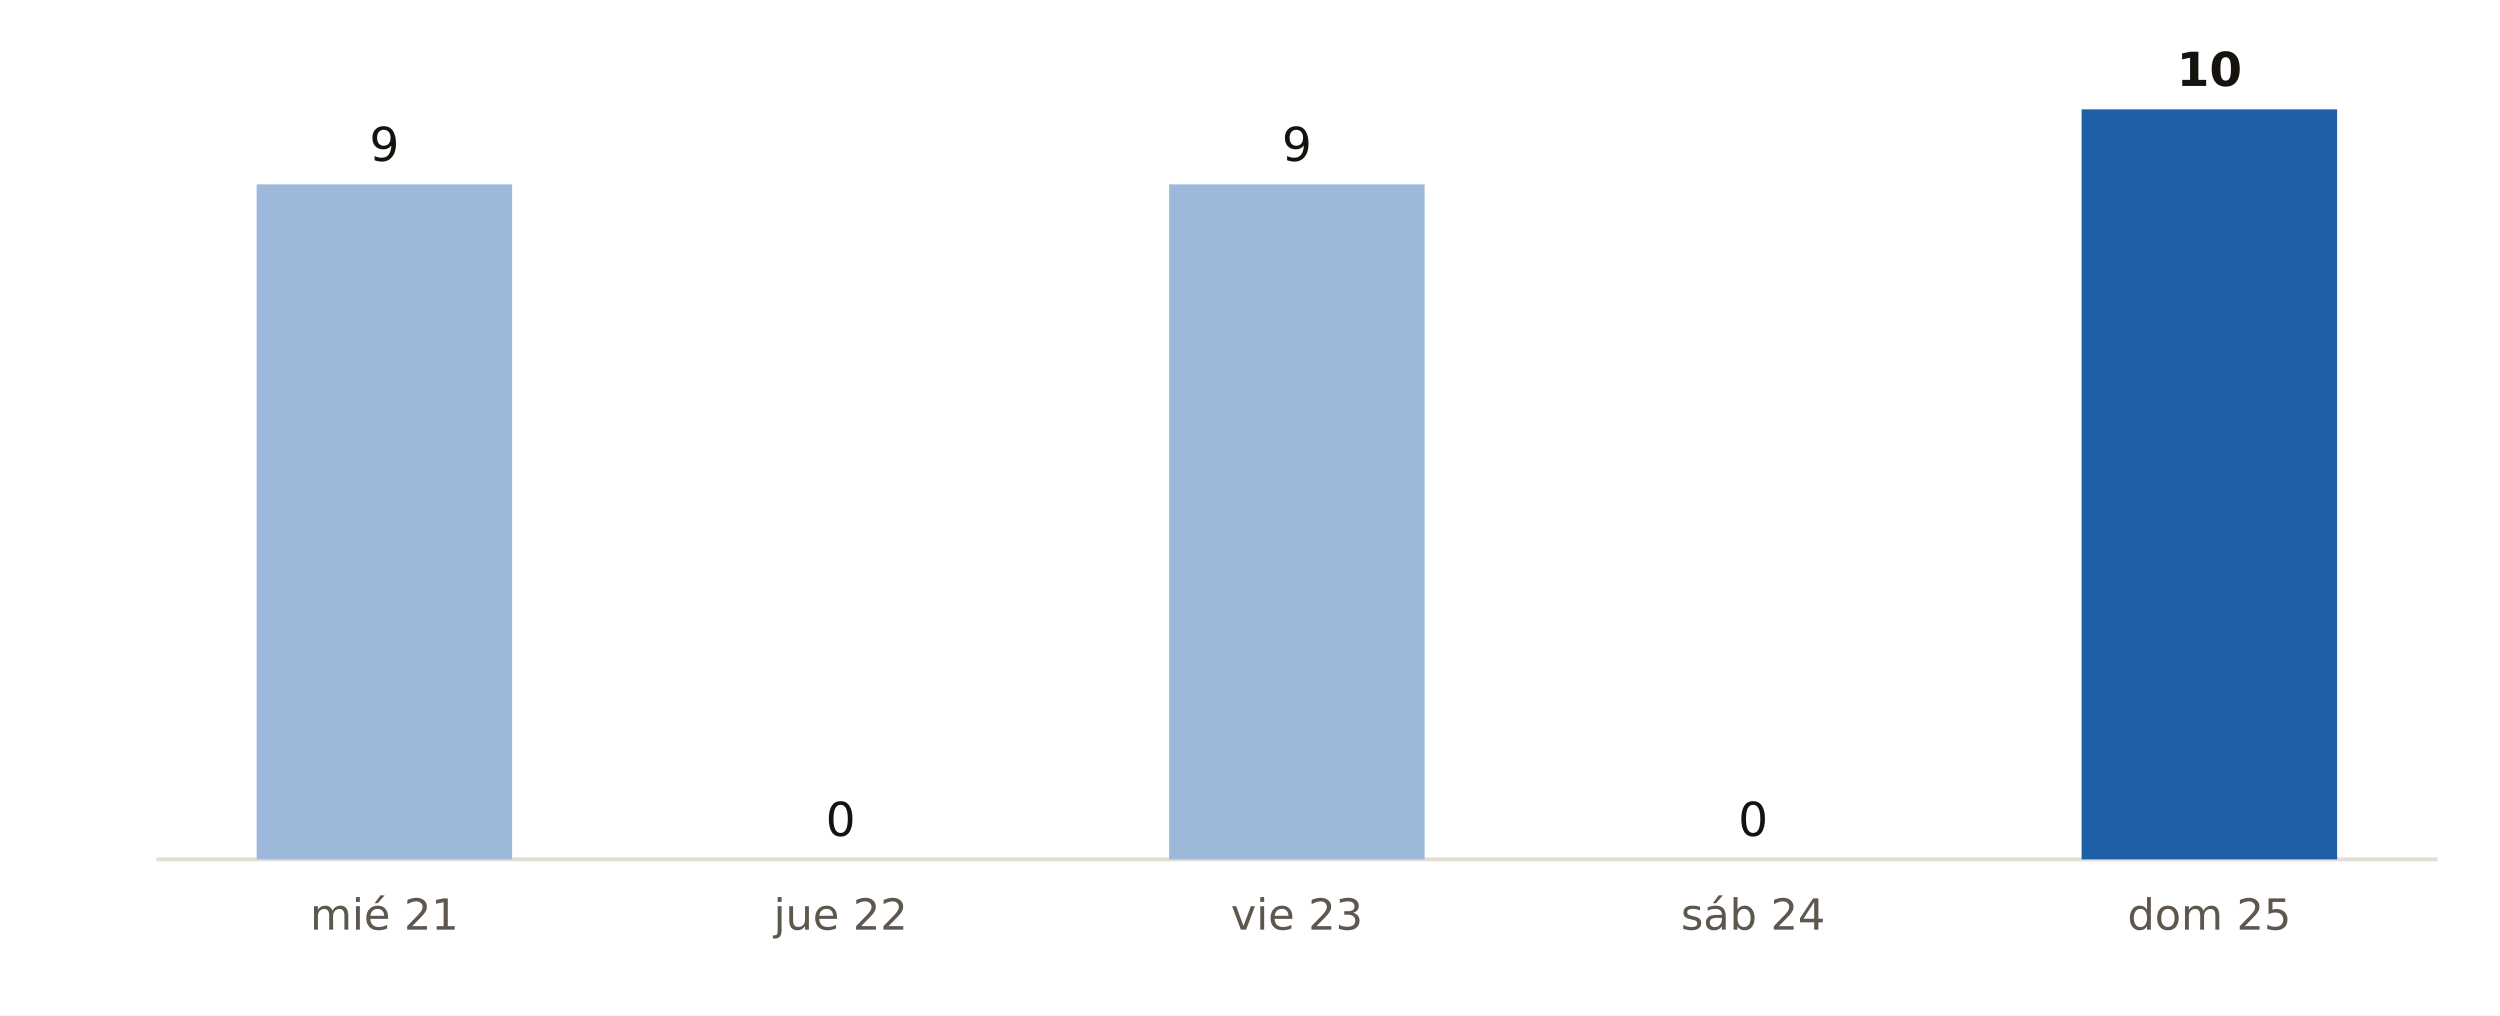
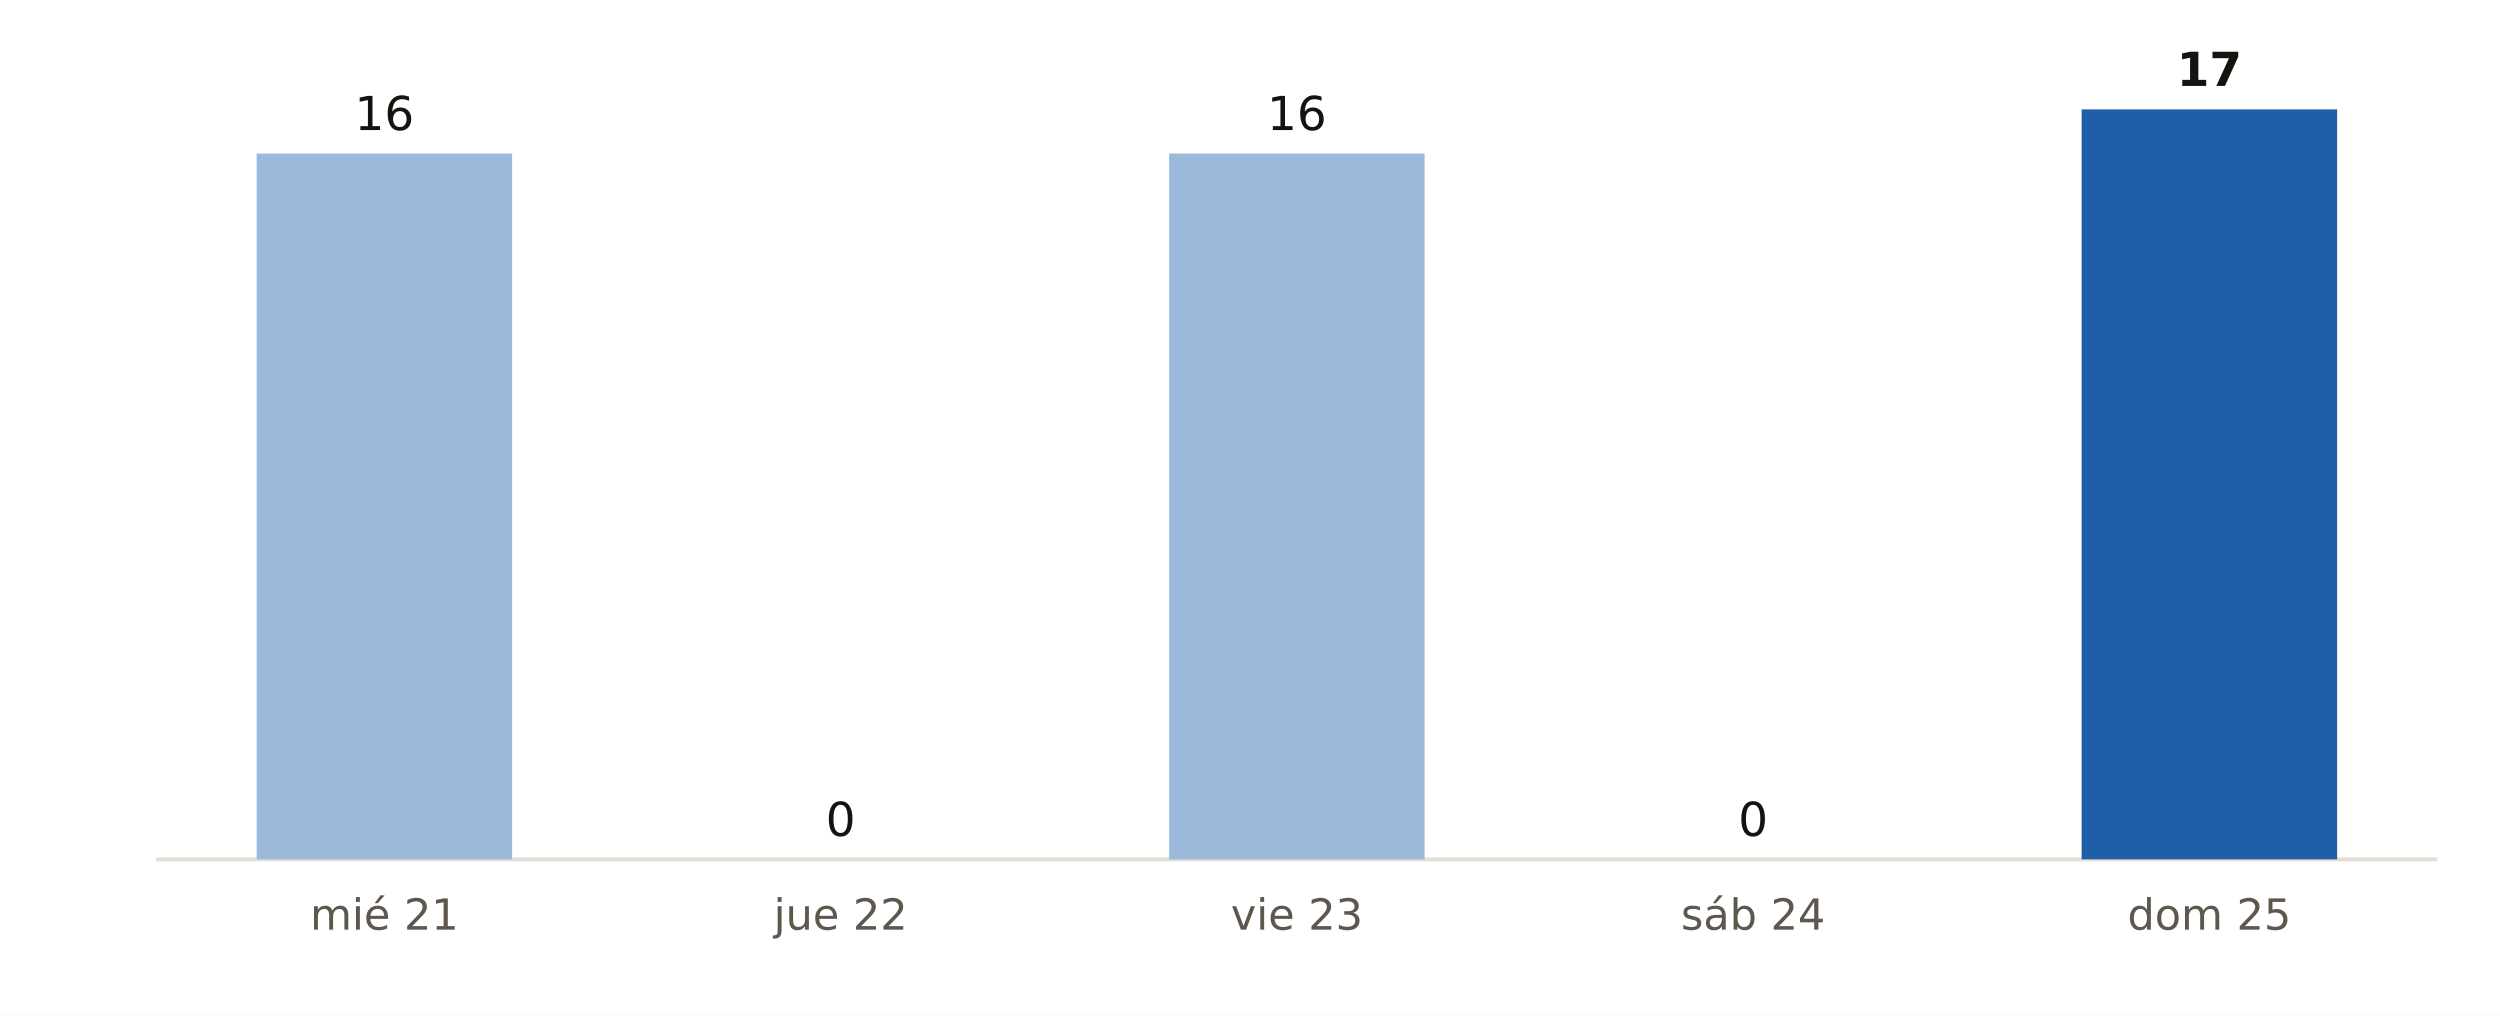
<svg xmlns="http://www.w3.org/2000/svg" viewBox="0 0 640 260" width="640" height="260" role="img" aria-label="Municipios de Cantabria con probabilidad de lluvia del 90 % o más, día a día, según AEMET">
  <rect width="640" height="260" fill="#FFFFFF" />
  <line x1="40" x2="624" y1="220" y2="220" stroke="#E3DED5" stroke-width="1" />
-   <rect x="65.7" y="47.2" width="65.4" height="172.8" fill="#9CB9DB" />
-   <text x="98.4" y="41.2" font-size="12" fill="#16130F" text-anchor="middle" font-weight="400" font-family="Public Sans, DejaVu Sans, Arial, sans-serif">9</text>
+   <rect x="65.7" y="39.3" width="65.4" height="180.7" fill="#9CB9DB" />
+   <text x="98.4" y="33.3" font-size="12" fill="#16130F" text-anchor="middle" font-weight="400" font-family="Public Sans, DejaVu Sans, Arial, sans-serif">16</text>
  <text x="98.4" y="238.0" font-size="11" fill="#5E574E" text-anchor="middle" font-weight="400" font-family="Public Sans, DejaVu Sans, Arial, sans-serif">mié 21</text>
  <rect x="182.5" y="220.0" width="65.4" height="0.0" fill="#9CB9DB" />
  <text x="215.2" y="214.0" font-size="12" fill="#16130F" text-anchor="middle" font-weight="400" font-family="Public Sans, DejaVu Sans, Arial, sans-serif">0</text>
  <text x="215.2" y="238.0" font-size="11" fill="#5E574E" text-anchor="middle" font-weight="400" font-family="Public Sans, DejaVu Sans, Arial, sans-serif">jue 22</text>
-   <rect x="299.3" y="47.2" width="65.4" height="172.8" fill="#9CB9DB" />
-   <text x="332.0" y="41.2" font-size="12" fill="#16130F" text-anchor="middle" font-weight="400" font-family="Public Sans, DejaVu Sans, Arial, sans-serif">9</text>
+   <rect x="299.3" y="39.3" width="65.4" height="180.7" fill="#9CB9DB" />
+   <text x="332.0" y="33.3" font-size="12" fill="#16130F" text-anchor="middle" font-weight="400" font-family="Public Sans, DejaVu Sans, Arial, sans-serif">16</text>
  <text x="332.0" y="238.0" font-size="11" fill="#5E574E" text-anchor="middle" font-weight="400" font-family="Public Sans, DejaVu Sans, Arial, sans-serif">vie 23</text>
  <rect x="416.1" y="220.0" width="65.4" height="0.0" fill="#9CB9DB" />
  <text x="448.8" y="214.0" font-size="12" fill="#16130F" text-anchor="middle" font-weight="400" font-family="Public Sans, DejaVu Sans, Arial, sans-serif">0</text>
  <text x="448.8" y="238.0" font-size="11" fill="#5E574E" text-anchor="middle" font-weight="400" font-family="Public Sans, DejaVu Sans, Arial, sans-serif">sáb 24</text>
  <rect x="532.9" y="28.0" width="65.4" height="192.0" fill="#1F5FA8" />
-   <text x="565.6" y="22.0" font-size="12" fill="#16130F" text-anchor="middle" font-weight="700" font-family="Public Sans, DejaVu Sans, Arial, sans-serif">10</text>
+   <text x="565.6" y="22.0" font-size="12" fill="#16130F" text-anchor="middle" font-weight="700" font-family="Public Sans, DejaVu Sans, Arial, sans-serif">17</text>
  <text x="565.6" y="238.0" font-size="11" fill="#5E574E" text-anchor="middle" font-weight="400" font-family="Public Sans, DejaVu Sans, Arial, sans-serif">dom 25</text>
</svg>
